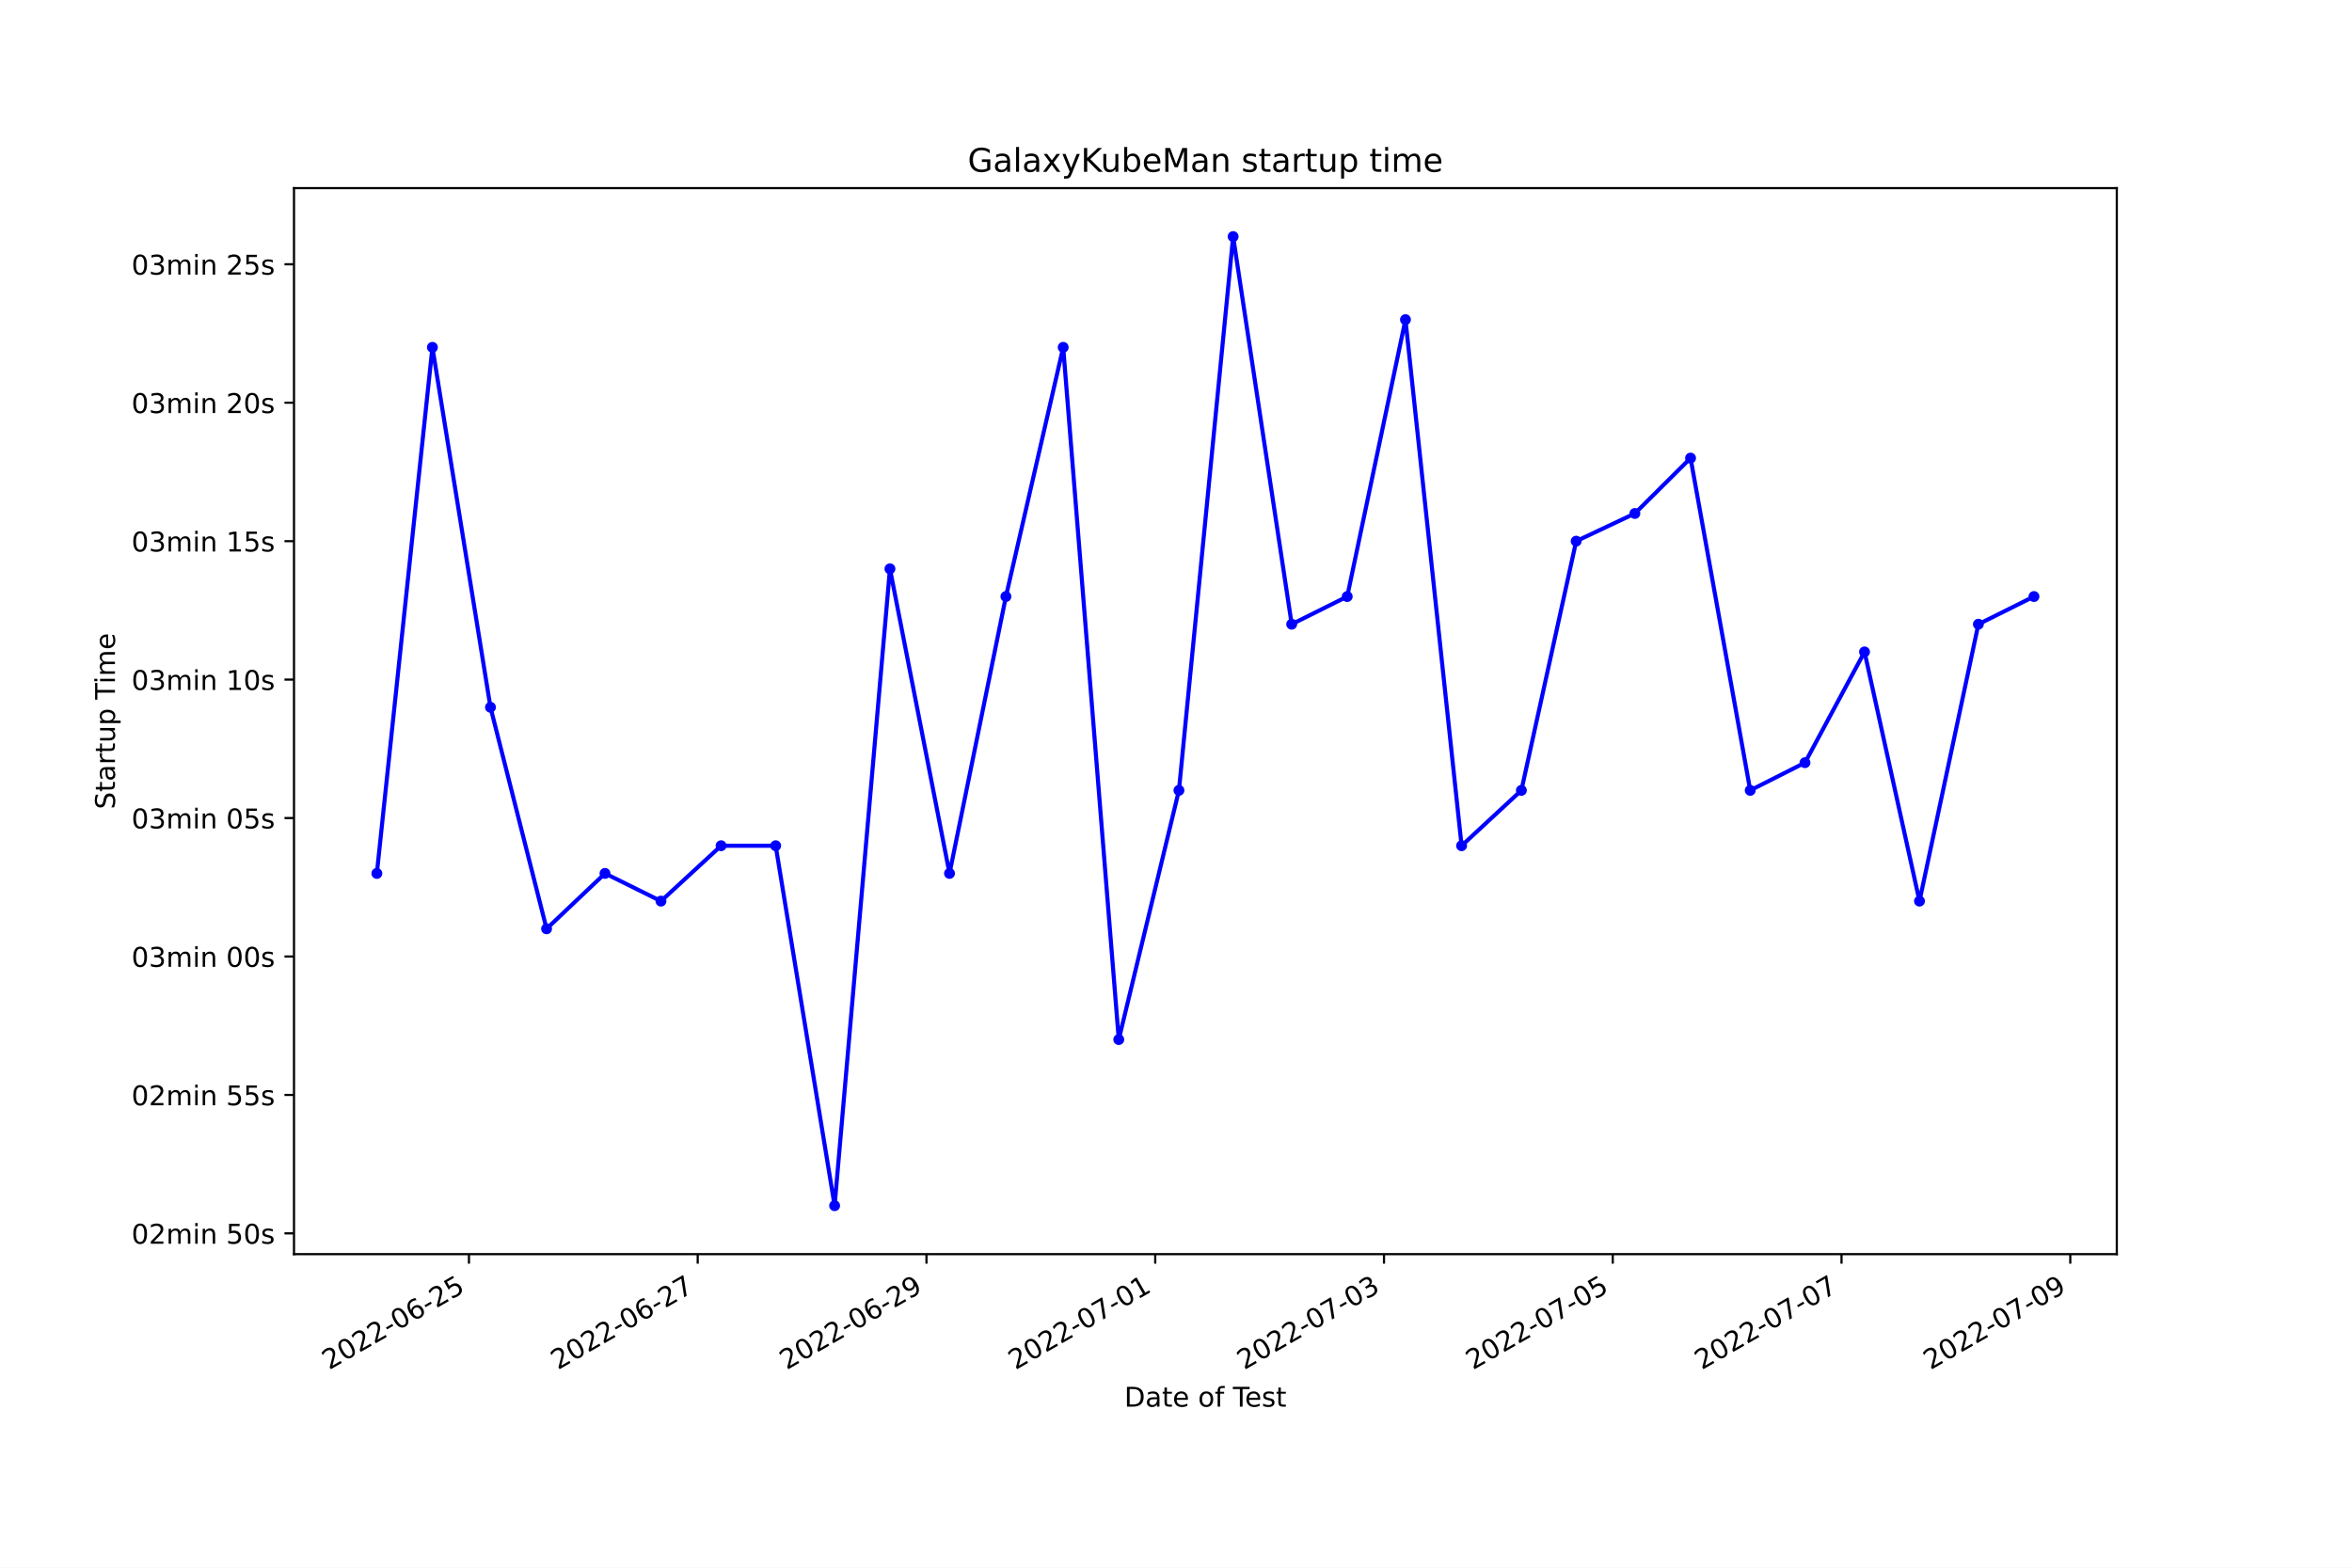
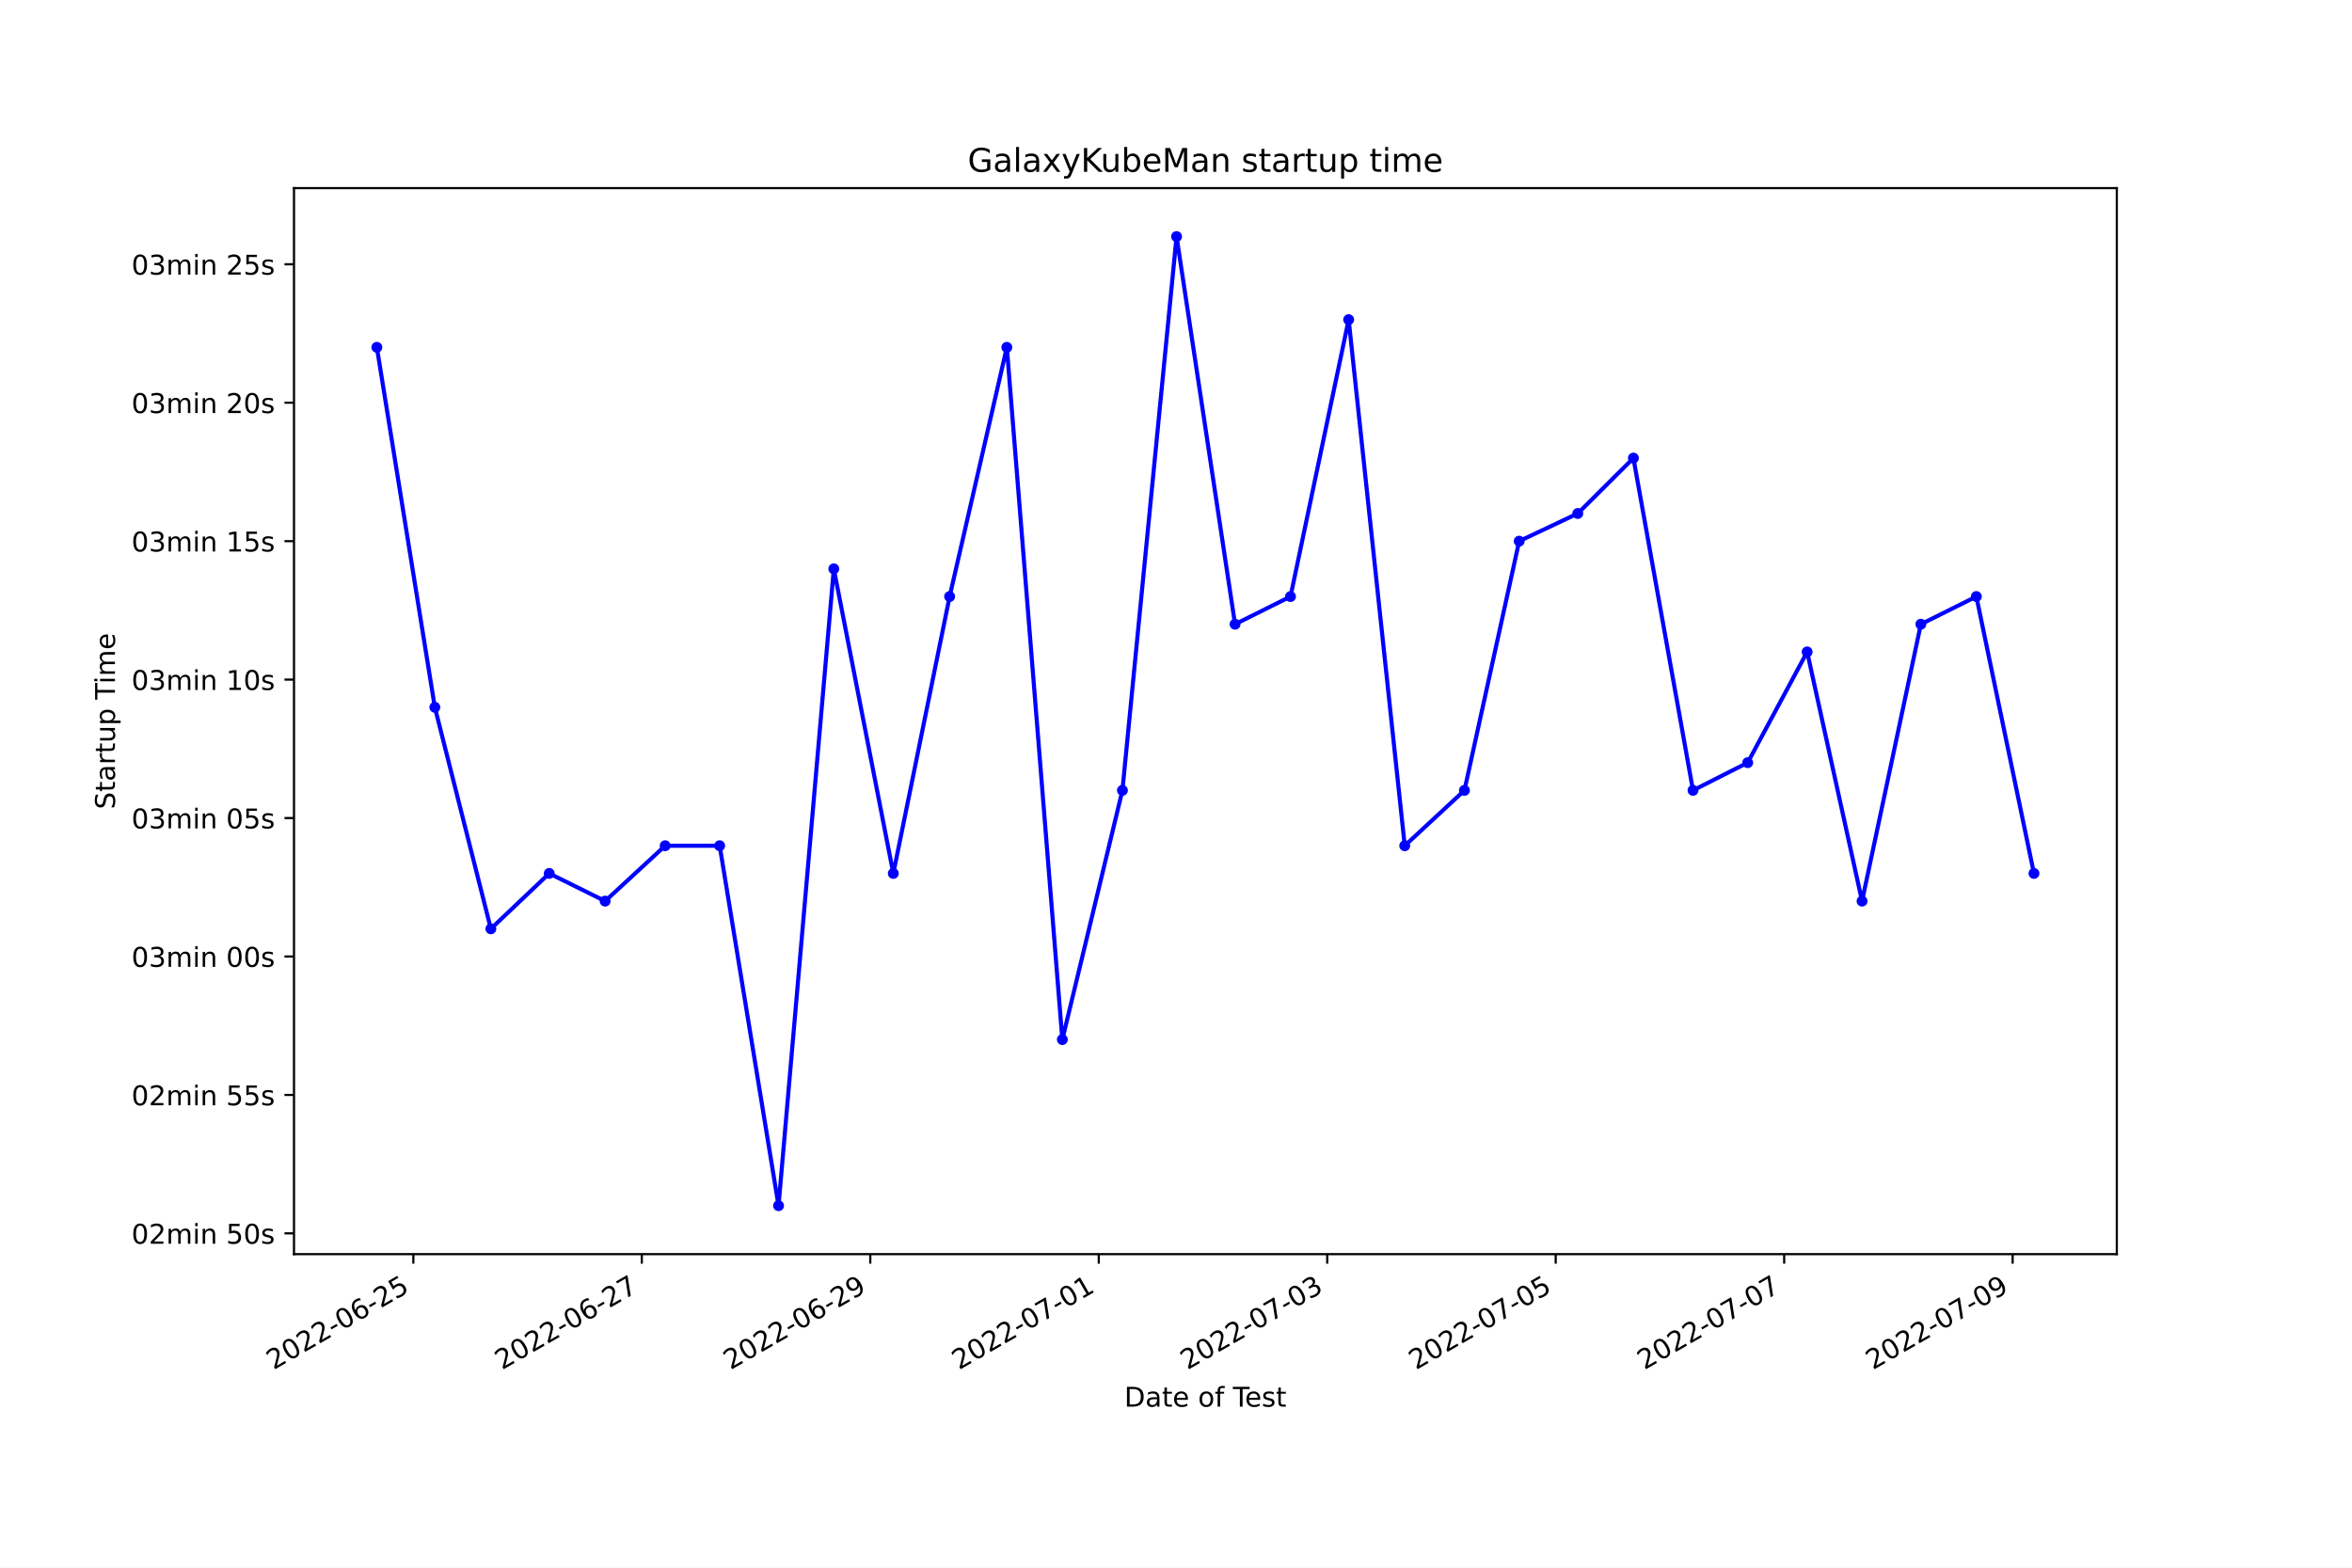
<svg xmlns="http://www.w3.org/2000/svg" xmlns:xlink="http://www.w3.org/1999/xlink" width="864pt" height="576pt" viewBox="0 0 864 576" version="1.1">
  <defs>
    <style type="text/css">*{stroke-linejoin: round; stroke-linecap: butt}</style>
  </defs>
  <g id="figure_1">
    <g id="patch_1">
      <path d="M 0 576  L 864 576  L 864 0  L 0 0  z " style="fill: #ffffff" />
    </g>
    <g id="axes_1">
      <g id="patch_2">
        <path d="M 108 460.8  L 777.6 460.8  L 777.6 69.12  L 108 69.12  z " style="fill: #ffffff" />
      </g>
      <g id="matplotlib.axis_1">
        <g id="xtick_1">
          <g id="line2d_1">
            <defs>
-               <path id="m289f696605" d="M 0 0  L 0 3.5  " style="stroke: #000000; stroke-width: 0.8" />
+               <path id="m6aca57e3b5" d="M 0 0  L 0 3.5  " style="stroke: #000000; stroke-width: 0.8" />
            </defs>
            <g>
-               <use xlink:href="#m289f696605" x="172.268" y="460.8" style="stroke: #000000; stroke-width: 0.8" />
+               <use xlink:href="#m6aca57e3b5" x="151.84" y="460.8" style="stroke: #000000; stroke-width: 0.8" />
            </g>
          </g>
          <g id="text_1">
-             <g transform="translate(120.8982 503.4383)rotate(-30)scale(0.1 -0.1)">
+             <g transform="translate(100.4702 503.4383)rotate(-30)scale(0.1 -0.1)">
              <defs>
                <path id="DejaVuSans-32" d="M 1228 531  L 3431 531  L 3431 0  L 469 0  L 469 531  Q 828 903 1448 1529  Q 2069 2156 2228 2338  Q 2531 2678 2651 2914  Q 2772 3150 2772 3378  Q 2772 3750 2511 3984  Q 2250 4219 1831 4219  Q 1534 4219 1204 4116  Q 875 4013 500 3803  L 500 4441  Q 881 4594 1212 4672  Q 1544 4750 1819 4750  Q 2544 4750 2975 4387  Q 3406 4025 3406 3419  Q 3406 3131 3298 2873  Q 3191 2616 2906 2266  Q 2828 2175 2409 1742  Q 1991 1309 1228 531  z " transform="scale(0.015625)" />
                <path id="DejaVuSans-30" d="M 2034 4250  Q 1547 4250 1301 3770  Q 1056 3291 1056 2328  Q 1056 1369 1301 889  Q 1547 409 2034 409  Q 2525 409 2770 889  Q 3016 1369 3016 2328  Q 3016 3291 2770 3770  Q 2525 4250 2034 4250  z M 2034 4750  Q 2819 4750 3233 4129  Q 3647 3509 3647 2328  Q 3647 1150 3233 529  Q 2819 -91 2034 -91  Q 1250 -91 836 529  Q 422 1150 422 2328  Q 422 3509 836 4129  Q 1250 4750 2034 4750  z " transform="scale(0.015625)" />
                <path id="DejaVuSans-2d" d="M 313 2009  L 1997 2009  L 1997 1497  L 313 1497  L 313 2009  z " transform="scale(0.015625)" />
                <path id="DejaVuSans-36" d="M 2113 2584  Q 1688 2584 1439 2293  Q 1191 2003 1191 1497  Q 1191 994 1439 701  Q 1688 409 2113 409  Q 2538 409 2786 701  Q 3034 994 3034 1497  Q 3034 2003 2786 2293  Q 2538 2584 2113 2584  z M 3366 4563  L 3366 3988  Q 3128 4100 2886 4159  Q 2644 4219 2406 4219  Q 1781 4219 1451 3797  Q 1122 3375 1075 2522  Q 1259 2794 1537 2939  Q 1816 3084 2150 3084  Q 2853 3084 3261 2657  Q 3669 2231 3669 1497  Q 3669 778 3244 343  Q 2819 -91 2113 -91  Q 1303 -91 875 529  Q 447 1150 447 2328  Q 447 3434 972 4092  Q 1497 4750 2381 4750  Q 2619 4750 2861 4703  Q 3103 4656 3366 4563  z " transform="scale(0.015625)" />
                <path id="DejaVuSans-35" d="M 691 4666  L 3169 4666  L 3169 4134  L 1269 4134  L 1269 2991  Q 1406 3038 1543 3061  Q 1681 3084 1819 3084  Q 2600 3084 3056 2656  Q 3513 2228 3513 1497  Q 3513 744 3044 326  Q 2575 -91 1722 -91  Q 1428 -91 1123 -41  Q 819 9 494 109  L 494 744  Q 775 591 1075 516  Q 1375 441 1709 441  Q 2250 441 2565 725  Q 2881 1009 2881 1497  Q 2881 1984 2565 2268  Q 2250 2553 1709 2553  Q 1456 2553 1204 2497  Q 953 2441 691 2322  L 691 4666  z " transform="scale(0.015625)" />
              </defs>
              <use xlink:href="#DejaVuSans-32" />
              <use xlink:href="#DejaVuSans-30" x="63.623" />
              <use xlink:href="#DejaVuSans-32" x="127.246" />
              <use xlink:href="#DejaVuSans-32" x="190.869" />
              <use xlink:href="#DejaVuSans-2d" x="254.492" />
              <use xlink:href="#DejaVuSans-30" x="290.576" />
              <use xlink:href="#DejaVuSans-36" x="354.199" />
              <use xlink:href="#DejaVuSans-2d" x="417.822" />
              <use xlink:href="#DejaVuSans-32" x="453.906" />
              <use xlink:href="#DejaVuSans-35" x="517.529" />
            </g>
          </g>
        </g>
        <g id="xtick_2">
          <g id="line2d_2">
            <g>
-               <use xlink:href="#m289f696605" x="256.303" y="460.8" style="stroke: #000000; stroke-width: 0.8" />
+               <use xlink:href="#m6aca57e3b5" x="235.768" y="460.8" style="stroke: #000000; stroke-width: 0.8" />
            </g>
          </g>
          <g id="text_2">
-             <g transform="translate(204.9331 503.4383)rotate(-30)scale(0.1 -0.1)">
+             <g transform="translate(184.3989 503.4383)rotate(-30)scale(0.1 -0.1)">
              <defs>
                <path id="DejaVuSans-37" d="M 525 4666  L 3525 4666  L 3525 4397  L 1831 0  L 1172 0  L 2766 4134  L 525 4134  L 525 4666  z " transform="scale(0.015625)" />
              </defs>
              <use xlink:href="#DejaVuSans-32" />
              <use xlink:href="#DejaVuSans-30" x="63.623" />
              <use xlink:href="#DejaVuSans-32" x="127.246" />
              <use xlink:href="#DejaVuSans-32" x="190.869" />
              <use xlink:href="#DejaVuSans-2d" x="254.492" />
              <use xlink:href="#DejaVuSans-30" x="290.576" />
              <use xlink:href="#DejaVuSans-36" x="354.199" />
              <use xlink:href="#DejaVuSans-2d" x="417.822" />
              <use xlink:href="#DejaVuSans-32" x="453.906" />
              <use xlink:href="#DejaVuSans-37" x="517.529" />
            </g>
          </g>
        </g>
        <g id="xtick_3">
          <g id="line2d_3">
            <g>
-               <use xlink:href="#m289f696605" x="340.337" y="460.8" style="stroke: #000000; stroke-width: 0.8" />
+               <use xlink:href="#m6aca57e3b5" x="319.697" y="460.8" style="stroke: #000000; stroke-width: 0.8" />
            </g>
          </g>
          <g id="text_3">
-             <g transform="translate(288.9679 503.4383)rotate(-30)scale(0.1 -0.1)">
+             <g transform="translate(268.3275 503.4383)rotate(-30)scale(0.1 -0.1)">
              <defs>
                <path id="DejaVuSans-39" d="M 703 97  L 703 672  Q 941 559 1184 500  Q 1428 441 1663 441  Q 2288 441 2617 861  Q 2947 1281 2994 2138  Q 2813 1869 2534 1725  Q 2256 1581 1919 1581  Q 1219 1581 811 2004  Q 403 2428 403 3163  Q 403 3881 828 4315  Q 1253 4750 1959 4750  Q 2769 4750 3195 4129  Q 3622 3509 3622 2328  Q 3622 1225 3098 567  Q 2575 -91 1691 -91  Q 1453 -91 1209 -44  Q 966 3 703 97  z M 1959 2075  Q 2384 2075 2632 2365  Q 2881 2656 2881 3163  Q 2881 3666 2632 3958  Q 2384 4250 1959 4250  Q 1534 4250 1286 3958  Q 1038 3666 1038 3163  Q 1038 2656 1286 2365  Q 1534 2075 1959 2075  z " transform="scale(0.015625)" />
              </defs>
              <use xlink:href="#DejaVuSans-32" />
              <use xlink:href="#DejaVuSans-30" x="63.623" />
              <use xlink:href="#DejaVuSans-32" x="127.246" />
              <use xlink:href="#DejaVuSans-32" x="190.869" />
              <use xlink:href="#DejaVuSans-2d" x="254.492" />
              <use xlink:href="#DejaVuSans-30" x="290.576" />
              <use xlink:href="#DejaVuSans-36" x="354.199" />
              <use xlink:href="#DejaVuSans-2d" x="417.822" />
              <use xlink:href="#DejaVuSans-32" x="453.906" />
              <use xlink:href="#DejaVuSans-39" x="517.529" />
            </g>
          </g>
        </g>
        <g id="xtick_4">
          <g id="line2d_4">
            <g>
-               <use xlink:href="#m289f696605" x="424.372" y="460.8" style="stroke: #000000; stroke-width: 0.8" />
+               <use xlink:href="#m6aca57e3b5" x="403.626" y="460.8" style="stroke: #000000; stroke-width: 0.8" />
            </g>
          </g>
          <g id="text_4">
-             <g transform="translate(373.0027 503.4383)rotate(-30)scale(0.1 -0.1)">
+             <g transform="translate(352.2561 503.4383)rotate(-30)scale(0.1 -0.1)">
              <defs>
                <path id="DejaVuSans-31" d="M 794 531  L 1825 531  L 1825 4091  L 703 3866  L 703 4441  L 1819 4666  L 2450 4666  L 2450 531  L 3481 531  L 3481 0  L 794 0  L 794 531  z " transform="scale(0.015625)" />
              </defs>
              <use xlink:href="#DejaVuSans-32" />
              <use xlink:href="#DejaVuSans-30" x="63.623" />
              <use xlink:href="#DejaVuSans-32" x="127.246" />
              <use xlink:href="#DejaVuSans-32" x="190.869" />
              <use xlink:href="#DejaVuSans-2d" x="254.492" />
              <use xlink:href="#DejaVuSans-30" x="290.576" />
              <use xlink:href="#DejaVuSans-37" x="354.199" />
              <use xlink:href="#DejaVuSans-2d" x="417.822" />
              <use xlink:href="#DejaVuSans-30" x="453.906" />
              <use xlink:href="#DejaVuSans-31" x="517.529" />
            </g>
          </g>
        </g>
        <g id="xtick_5">
          <g id="line2d_5">
            <g>
-               <use xlink:href="#m289f696605" x="508.407" y="460.8" style="stroke: #000000; stroke-width: 0.8" />
+               <use xlink:href="#m6aca57e3b5" x="487.554" y="460.8" style="stroke: #000000; stroke-width: 0.8" />
            </g>
          </g>
          <g id="text_5">
-             <g transform="translate(457.0375 503.4383)rotate(-30)scale(0.1 -0.1)">
+             <g transform="translate(436.1847 503.4383)rotate(-30)scale(0.1 -0.1)">
              <defs>
                <path id="DejaVuSans-33" d="M 2597 2516  Q 3050 2419 3304 2112  Q 3559 1806 3559 1356  Q 3559 666 3084 287  Q 2609 -91 1734 -91  Q 1441 -91 1130 -33  Q 819 25 488 141  L 488 750  Q 750 597 1062 519  Q 1375 441 1716 441  Q 2309 441 2620 675  Q 2931 909 2931 1356  Q 2931 1769 2642 2001  Q 2353 2234 1838 2234  L 1294 2234  L 1294 2753  L 1863 2753  Q 2328 2753 2575 2939  Q 2822 3125 2822 3475  Q 2822 3834 2567 4026  Q 2313 4219 1838 4219  Q 1578 4219 1281 4162  Q 984 4106 628 3988  L 628 4550  Q 988 4650 1302 4700  Q 1616 4750 1894 4750  Q 2613 4750 3031 4423  Q 3450 4097 3450 3541  Q 3450 3153 3228 2886  Q 3006 2619 2597 2516  z " transform="scale(0.015625)" />
              </defs>
              <use xlink:href="#DejaVuSans-32" />
              <use xlink:href="#DejaVuSans-30" x="63.623" />
              <use xlink:href="#DejaVuSans-32" x="127.246" />
              <use xlink:href="#DejaVuSans-32" x="190.869" />
              <use xlink:href="#DejaVuSans-2d" x="254.492" />
              <use xlink:href="#DejaVuSans-30" x="290.576" />
              <use xlink:href="#DejaVuSans-37" x="354.199" />
              <use xlink:href="#DejaVuSans-2d" x="417.822" />
              <use xlink:href="#DejaVuSans-30" x="453.906" />
              <use xlink:href="#DejaVuSans-33" x="517.529" />
            </g>
          </g>
        </g>
        <g id="xtick_6">
          <g id="line2d_6">
            <g>
-               <use xlink:href="#m289f696605" x="592.442" y="460.8" style="stroke: #000000; stroke-width: 0.8" />
+               <use xlink:href="#m6aca57e3b5" x="571.483" y="460.8" style="stroke: #000000; stroke-width: 0.8" />
            </g>
          </g>
          <g id="text_6">
-             <g transform="translate(541.0724 503.4383)rotate(-30)scale(0.1 -0.1)">
+             <g transform="translate(520.1133 503.4383)rotate(-30)scale(0.1 -0.1)">
              <use xlink:href="#DejaVuSans-32" />
              <use xlink:href="#DejaVuSans-30" x="63.623" />
              <use xlink:href="#DejaVuSans-32" x="127.246" />
              <use xlink:href="#DejaVuSans-32" x="190.869" />
              <use xlink:href="#DejaVuSans-2d" x="254.492" />
              <use xlink:href="#DejaVuSans-30" x="290.576" />
              <use xlink:href="#DejaVuSans-37" x="354.199" />
              <use xlink:href="#DejaVuSans-2d" x="417.822" />
              <use xlink:href="#DejaVuSans-30" x="453.906" />
              <use xlink:href="#DejaVuSans-35" x="517.529" />
            </g>
          </g>
        </g>
        <g id="xtick_7">
          <g id="line2d_7">
            <g>
-               <use xlink:href="#m289f696605" x="676.477" y="460.8" style="stroke: #000000; stroke-width: 0.8" />
+               <use xlink:href="#m6aca57e3b5" x="655.411" y="460.8" style="stroke: #000000; stroke-width: 0.8" />
            </g>
          </g>
          <g id="text_7">
-             <g transform="translate(625.1072 503.4383)rotate(-30)scale(0.1 -0.1)">
+             <g transform="translate(604.0419 503.4383)rotate(-30)scale(0.1 -0.1)">
              <use xlink:href="#DejaVuSans-32" />
              <use xlink:href="#DejaVuSans-30" x="63.623" />
              <use xlink:href="#DejaVuSans-32" x="127.246" />
              <use xlink:href="#DejaVuSans-32" x="190.869" />
              <use xlink:href="#DejaVuSans-2d" x="254.492" />
              <use xlink:href="#DejaVuSans-30" x="290.576" />
              <use xlink:href="#DejaVuSans-37" x="354.199" />
              <use xlink:href="#DejaVuSans-2d" x="417.822" />
              <use xlink:href="#DejaVuSans-30" x="453.906" />
              <use xlink:href="#DejaVuSans-37" x="517.529" />
            </g>
          </g>
        </g>
        <g id="xtick_8">
          <g id="line2d_8">
            <g>
-               <use xlink:href="#m289f696605" x="760.511" y="460.8" style="stroke: #000000; stroke-width: 0.8" />
+               <use xlink:href="#m6aca57e3b5" x="739.34" y="460.8" style="stroke: #000000; stroke-width: 0.8" />
            </g>
          </g>
          <g id="text_8">
-             <g transform="translate(709.142 503.4383)rotate(-30)scale(0.1 -0.1)">
+             <g transform="translate(687.9706 503.4383)rotate(-30)scale(0.1 -0.1)">
              <use xlink:href="#DejaVuSans-32" />
              <use xlink:href="#DejaVuSans-30" x="63.623" />
              <use xlink:href="#DejaVuSans-32" x="127.246" />
              <use xlink:href="#DejaVuSans-32" x="190.869" />
              <use xlink:href="#DejaVuSans-2d" x="254.492" />
              <use xlink:href="#DejaVuSans-30" x="290.576" />
              <use xlink:href="#DejaVuSans-37" x="354.199" />
              <use xlink:href="#DejaVuSans-2d" x="417.822" />
              <use xlink:href="#DejaVuSans-30" x="453.906" />
              <use xlink:href="#DejaVuSans-39" x="517.529" />
            </g>
          </g>
        </g>
        <g id="text_9">
          <g transform="translate(413.0063 516.8378)scale(0.1 -0.1)">
            <defs>
              <path id="DejaVuSans-44" d="M 1259 4147  L 1259 519  L 2022 519  Q 2988 519 3436 956  Q 3884 1394 3884 2338  Q 3884 3275 3436 3711  Q 2988 4147 2022 4147  L 1259 4147  z M 628 4666  L 1925 4666  Q 3281 4666 3915 4102  Q 4550 3538 4550 2338  Q 4550 1131 3912 565  Q 3275 0 1925 0  L 628 0  L 628 4666  z " transform="scale(0.015625)" />
              <path id="DejaVuSans-61" d="M 2194 1759  Q 1497 1759 1228 1600  Q 959 1441 959 1056  Q 959 750 1161 570  Q 1363 391 1709 391  Q 2188 391 2477 730  Q 2766 1069 2766 1631  L 2766 1759  L 2194 1759  z M 3341 1997  L 3341 0  L 2766 0  L 2766 531  Q 2569 213 2275 61  Q 1981 -91 1556 -91  Q 1019 -91 701 211  Q 384 513 384 1019  Q 384 1609 779 1909  Q 1175 2209 1959 2209  L 2766 2209  L 2766 2266  Q 2766 2663 2505 2880  Q 2244 3097 1772 3097  Q 1472 3097 1187 3025  Q 903 2953 641 2809  L 641 3341  Q 956 3463 1253 3523  Q 1550 3584 1831 3584  Q 2591 3584 2966 3190  Q 3341 2797 3341 1997  z " transform="scale(0.015625)" />
              <path id="DejaVuSans-74" d="M 1172 4494  L 1172 3500  L 2356 3500  L 2356 3053  L 1172 3053  L 1172 1153  Q 1172 725 1289 603  Q 1406 481 1766 481  L 2356 481  L 2356 0  L 1766 0  Q 1100 0 847 248  Q 594 497 594 1153  L 594 3053  L 172 3053  L 172 3500  L 594 3500  L 594 4494  L 1172 4494  z " transform="scale(0.015625)" />
              <path id="DejaVuSans-65" d="M 3597 1894  L 3597 1613  L 953 1613  Q 991 1019 1311 708  Q 1631 397 2203 397  Q 2534 397 2845 478  Q 3156 559 3463 722  L 3463 178  Q 3153 47 2828 -22  Q 2503 -91 2169 -91  Q 1331 -91 842 396  Q 353 884 353 1716  Q 353 2575 817 3079  Q 1281 3584 2069 3584  Q 2775 3584 3186 3129  Q 3597 2675 3597 1894  z M 3022 2063  Q 3016 2534 2758 2815  Q 2500 3097 2075 3097  Q 1594 3097 1305 2825  Q 1016 2553 972 2059  L 3022 2063  z " transform="scale(0.015625)" />
              <path id="DejaVuSans-20" transform="scale(0.015625)" />
              <path id="DejaVuSans-6f" d="M 1959 3097  Q 1497 3097 1228 2736  Q 959 2375 959 1747  Q 959 1119 1226 758  Q 1494 397 1959 397  Q 2419 397 2687 759  Q 2956 1122 2956 1747  Q 2956 2369 2687 2733  Q 2419 3097 1959 3097  z M 1959 3584  Q 2709 3584 3137 3096  Q 3566 2609 3566 1747  Q 3566 888 3137 398  Q 2709 -91 1959 -91  Q 1206 -91 779 398  Q 353 888 353 1747  Q 353 2609 779 3096  Q 1206 3584 1959 3584  z " transform="scale(0.015625)" />
              <path id="DejaVuSans-66" d="M 2375 4863  L 2375 4384  L 1825 4384  Q 1516 4384 1395 4259  Q 1275 4134 1275 3809  L 1275 3500  L 2222 3500  L 2222 3053  L 1275 3053  L 1275 0  L 697 0  L 697 3053  L 147 3053  L 147 3500  L 697 3500  L 697 3744  Q 697 4328 969 4595  Q 1241 4863 1831 4863  L 2375 4863  z " transform="scale(0.015625)" />
              <path id="DejaVuSans-54" d="M -19 4666  L 3928 4666  L 3928 4134  L 2272 4134  L 2272 0  L 1638 0  L 1638 4134  L -19 4134  L -19 4666  z " transform="scale(0.015625)" />
              <path id="DejaVuSans-73" d="M 2834 3397  L 2834 2853  Q 2591 2978 2328 3040  Q 2066 3103 1784 3103  Q 1356 3103 1142 2972  Q 928 2841 928 2578  Q 928 2378 1081 2264  Q 1234 2150 1697 2047  L 1894 2003  Q 2506 1872 2764 1633  Q 3022 1394 3022 966  Q 3022 478 2636 193  Q 2250 -91 1575 -91  Q 1294 -91 989 -36  Q 684 19 347 128  L 347 722  Q 666 556 975 473  Q 1284 391 1588 391  Q 1994 391 2212 530  Q 2431 669 2431 922  Q 2431 1156 2273 1281  Q 2116 1406 1581 1522  L 1381 1569  Q 847 1681 609 1914  Q 372 2147 372 2553  Q 372 3047 722 3315  Q 1072 3584 1716 3584  Q 2034 3584 2315 3537  Q 2597 3491 2834 3397  z " transform="scale(0.015625)" />
            </defs>
            <use xlink:href="#DejaVuSans-44" />
            <use xlink:href="#DejaVuSans-61" x="77.002" />
            <use xlink:href="#DejaVuSans-74" x="138.281" />
            <use xlink:href="#DejaVuSans-65" x="177.49" />
            <use xlink:href="#DejaVuSans-20" x="239.014" />
            <use xlink:href="#DejaVuSans-6f" x="270.801" />
            <use xlink:href="#DejaVuSans-66" x="331.982" />
            <use xlink:href="#DejaVuSans-20" x="367.188" />
            <use xlink:href="#DejaVuSans-54" x="398.975" />
            <use xlink:href="#DejaVuSans-65" x="443.059" />
            <use xlink:href="#DejaVuSans-73" x="504.582" />
            <use xlink:href="#DejaVuSans-74" x="556.682" />
          </g>
        </g>
      </g>
      <g id="matplotlib.axis_2">
        <g id="ytick_1">
          <g id="line2d_9">
            <defs>
-               <path id="m3995f0b27e" d="M 0 0  L -3.5 0  " style="stroke: #000000; stroke-width: 0.8" />
+               <path id="m42f7641112" d="M 0 0  L -3.5 0  " style="stroke: #000000; stroke-width: 0.8" />
            </defs>
            <g>
-               <use xlink:href="#m3995f0b27e" x="108" y="453.17" style="stroke: #000000; stroke-width: 0.8" />
+               <use xlink:href="#m42f7641112" x="108" y="453.17" style="stroke: #000000; stroke-width: 0.8" />
            </g>
          </g>
          <g id="text_10">
            <g transform="translate(48.30625 456.9691)scale(0.1 -0.1)">
              <defs>
                <path id="DejaVuSans-6d" d="M 3328 2828  Q 3544 3216 3844 3400  Q 4144 3584 4550 3584  Q 5097 3584 5394 3201  Q 5691 2819 5691 2113  L 5691 0  L 5113 0  L 5113 2094  Q 5113 2597 4934 2840  Q 4756 3084 4391 3084  Q 3944 3084 3684 2787  Q 3425 2491 3425 1978  L 3425 0  L 2847 0  L 2847 2094  Q 2847 2600 2669 2842  Q 2491 3084 2119 3084  Q 1678 3084 1418 2786  Q 1159 2488 1159 1978  L 1159 0  L 581 0  L 581 3500  L 1159 3500  L 1159 2956  Q 1356 3278 1631 3431  Q 1906 3584 2284 3584  Q 2666 3584 2933 3390  Q 3200 3197 3328 2828  z " transform="scale(0.015625)" />
                <path id="DejaVuSans-69" d="M 603 3500  L 1178 3500  L 1178 0  L 603 0  L 603 3500  z M 603 4863  L 1178 4863  L 1178 4134  L 603 4134  L 603 4863  z " transform="scale(0.015625)" />
                <path id="DejaVuSans-6e" d="M 3513 2113  L 3513 0  L 2938 0  L 2938 2094  Q 2938 2591 2744 2837  Q 2550 3084 2163 3084  Q 1697 3084 1428 2787  Q 1159 2491 1159 1978  L 1159 0  L 581 0  L 581 3500  L 1159 3500  L 1159 2956  Q 1366 3272 1645 3428  Q 1925 3584 2291 3584  Q 2894 3584 3203 3211  Q 3513 2838 3513 2113  z " transform="scale(0.015625)" />
              </defs>
              <use xlink:href="#DejaVuSans-30" />
              <use xlink:href="#DejaVuSans-32" x="63.623" />
              <use xlink:href="#DejaVuSans-6d" x="127.246" />
              <use xlink:href="#DejaVuSans-69" x="224.658" />
              <use xlink:href="#DejaVuSans-6e" x="252.441" />
              <use xlink:href="#DejaVuSans-20" x="315.82" />
              <use xlink:href="#DejaVuSans-35" x="347.607" />
              <use xlink:href="#DejaVuSans-30" x="411.23" />
              <use xlink:href="#DejaVuSans-73" x="474.854" />
            </g>
          </g>
        </g>
        <g id="ytick_2">
          <g id="line2d_10">
            <g>
-               <use xlink:href="#m3995f0b27e" x="108" y="402.302" style="stroke: #000000; stroke-width: 0.8" />
+               <use xlink:href="#m42f7641112" x="108" y="402.302" style="stroke: #000000; stroke-width: 0.8" />
            </g>
          </g>
          <g id="text_11">
            <g transform="translate(48.30625 406.1016)scale(0.1 -0.1)">
              <use xlink:href="#DejaVuSans-30" />
              <use xlink:href="#DejaVuSans-32" x="63.623" />
              <use xlink:href="#DejaVuSans-6d" x="127.246" />
              <use xlink:href="#DejaVuSans-69" x="224.658" />
              <use xlink:href="#DejaVuSans-6e" x="252.441" />
              <use xlink:href="#DejaVuSans-20" x="315.82" />
              <use xlink:href="#DejaVuSans-35" x="347.607" />
              <use xlink:href="#DejaVuSans-35" x="411.23" />
              <use xlink:href="#DejaVuSans-73" x="474.854" />
            </g>
          </g>
        </g>
        <g id="ytick_3">
          <g id="line2d_11">
            <g>
-               <use xlink:href="#m3995f0b27e" x="108" y="351.435" style="stroke: #000000; stroke-width: 0.8" />
+               <use xlink:href="#m42f7641112" x="108" y="351.435" style="stroke: #000000; stroke-width: 0.8" />
            </g>
          </g>
          <g id="text_12">
            <g transform="translate(48.30625 355.234)scale(0.1 -0.1)">
              <use xlink:href="#DejaVuSans-30" />
              <use xlink:href="#DejaVuSans-33" x="63.623" />
              <use xlink:href="#DejaVuSans-6d" x="127.246" />
              <use xlink:href="#DejaVuSans-69" x="224.658" />
              <use xlink:href="#DejaVuSans-6e" x="252.441" />
              <use xlink:href="#DejaVuSans-20" x="315.82" />
              <use xlink:href="#DejaVuSans-30" x="347.607" />
              <use xlink:href="#DejaVuSans-30" x="411.23" />
              <use xlink:href="#DejaVuSans-73" x="474.854" />
            </g>
          </g>
        </g>
        <g id="ytick_4">
          <g id="line2d_12">
            <g>
-               <use xlink:href="#m3995f0b27e" x="108" y="300.567" style="stroke: #000000; stroke-width: 0.8" />
+               <use xlink:href="#m42f7641112" x="108" y="300.567" style="stroke: #000000; stroke-width: 0.8" />
            </g>
          </g>
          <g id="text_13">
            <g transform="translate(48.30625 304.3665)scale(0.1 -0.1)">
              <use xlink:href="#DejaVuSans-30" />
              <use xlink:href="#DejaVuSans-33" x="63.623" />
              <use xlink:href="#DejaVuSans-6d" x="127.246" />
              <use xlink:href="#DejaVuSans-69" x="224.658" />
              <use xlink:href="#DejaVuSans-6e" x="252.441" />
              <use xlink:href="#DejaVuSans-20" x="315.82" />
              <use xlink:href="#DejaVuSans-30" x="347.607" />
              <use xlink:href="#DejaVuSans-35" x="411.23" />
              <use xlink:href="#DejaVuSans-73" x="474.854" />
            </g>
          </g>
        </g>
        <g id="ytick_5">
          <g id="line2d_13">
            <g>
-               <use xlink:href="#m3995f0b27e" x="108" y="249.7" style="stroke: #000000; stroke-width: 0.8" />
+               <use xlink:href="#m42f7641112" x="108" y="249.7" style="stroke: #000000; stroke-width: 0.8" />
            </g>
          </g>
          <g id="text_14">
            <g transform="translate(48.30625 253.499)scale(0.1 -0.1)">
              <use xlink:href="#DejaVuSans-30" />
              <use xlink:href="#DejaVuSans-33" x="63.623" />
              <use xlink:href="#DejaVuSans-6d" x="127.246" />
              <use xlink:href="#DejaVuSans-69" x="224.658" />
              <use xlink:href="#DejaVuSans-6e" x="252.441" />
              <use xlink:href="#DejaVuSans-20" x="315.82" />
              <use xlink:href="#DejaVuSans-31" x="347.607" />
              <use xlink:href="#DejaVuSans-30" x="411.23" />
              <use xlink:href="#DejaVuSans-73" x="474.854" />
            </g>
          </g>
        </g>
        <g id="ytick_6">
          <g id="line2d_14">
            <g>
-               <use xlink:href="#m3995f0b27e" x="108" y="198.832" style="stroke: #000000; stroke-width: 0.8" />
+               <use xlink:href="#m42f7641112" x="108" y="198.832" style="stroke: #000000; stroke-width: 0.8" />
            </g>
          </g>
          <g id="text_15">
            <g transform="translate(48.30625 202.6314)scale(0.1 -0.1)">
              <use xlink:href="#DejaVuSans-30" />
              <use xlink:href="#DejaVuSans-33" x="63.623" />
              <use xlink:href="#DejaVuSans-6d" x="127.246" />
              <use xlink:href="#DejaVuSans-69" x="224.658" />
              <use xlink:href="#DejaVuSans-6e" x="252.441" />
              <use xlink:href="#DejaVuSans-20" x="315.82" />
              <use xlink:href="#DejaVuSans-31" x="347.607" />
              <use xlink:href="#DejaVuSans-35" x="411.23" />
              <use xlink:href="#DejaVuSans-73" x="474.854" />
            </g>
          </g>
        </g>
        <g id="ytick_7">
          <g id="line2d_15">
            <g>
-               <use xlink:href="#m3995f0b27e" x="108" y="147.965" style="stroke: #000000; stroke-width: 0.8" />
+               <use xlink:href="#m42f7641112" x="108" y="147.965" style="stroke: #000000; stroke-width: 0.8" />
            </g>
          </g>
          <g id="text_16">
            <g transform="translate(48.30625 151.7639)scale(0.1 -0.1)">
              <use xlink:href="#DejaVuSans-30" />
              <use xlink:href="#DejaVuSans-33" x="63.623" />
              <use xlink:href="#DejaVuSans-6d" x="127.246" />
              <use xlink:href="#DejaVuSans-69" x="224.658" />
              <use xlink:href="#DejaVuSans-6e" x="252.441" />
              <use xlink:href="#DejaVuSans-20" x="315.82" />
              <use xlink:href="#DejaVuSans-32" x="347.607" />
              <use xlink:href="#DejaVuSans-30" x="411.23" />
              <use xlink:href="#DejaVuSans-73" x="474.854" />
            </g>
          </g>
        </g>
        <g id="ytick_8">
          <g id="line2d_16">
            <g>
-               <use xlink:href="#m3995f0b27e" x="108" y="97.097" style="stroke: #000000; stroke-width: 0.8" />
+               <use xlink:href="#m42f7641112" x="108" y="97.097" style="stroke: #000000; stroke-width: 0.8" />
            </g>
          </g>
          <g id="text_17">
            <g transform="translate(48.30625 100.8964)scale(0.1 -0.1)">
              <use xlink:href="#DejaVuSans-30" />
              <use xlink:href="#DejaVuSans-33" x="63.623" />
              <use xlink:href="#DejaVuSans-6d" x="127.246" />
              <use xlink:href="#DejaVuSans-69" x="224.658" />
              <use xlink:href="#DejaVuSans-6e" x="252.441" />
              <use xlink:href="#DejaVuSans-20" x="315.82" />
              <use xlink:href="#DejaVuSans-32" x="347.607" />
              <use xlink:href="#DejaVuSans-35" x="411.23" />
              <use xlink:href="#DejaVuSans-73" x="474.854" />
            </g>
          </g>
        </g>
        <g id="text_18">
          <g transform="translate(42.22656 297.3397)rotate(-90)scale(0.1 -0.1)">
            <defs>
              <path id="DejaVuSans-53" d="M 3425 4513  L 3425 3897  Q 3066 4069 2747 4153  Q 2428 4238 2131 4238  Q 1616 4238 1336 4038  Q 1056 3838 1056 3469  Q 1056 3159 1242 3001  Q 1428 2844 1947 2747  L 2328 2669  Q 3034 2534 3370 2195  Q 3706 1856 3706 1288  Q 3706 609 3251 259  Q 2797 -91 1919 -91  Q 1588 -91 1214 -16  Q 841 59 441 206  L 441 856  Q 825 641 1194 531  Q 1563 422 1919 422  Q 2459 422 2753 634  Q 3047 847 3047 1241  Q 3047 1584 2836 1778  Q 2625 1972 2144 2069  L 1759 2144  Q 1053 2284 737 2584  Q 422 2884 422 3419  Q 422 4038 858 4394  Q 1294 4750 2059 4750  Q 2388 4750 2728 4690  Q 3069 4631 3425 4513  z " transform="scale(0.015625)" />
              <path id="DejaVuSans-72" d="M 2631 2963  Q 2534 3019 2420 3045  Q 2306 3072 2169 3072  Q 1681 3072 1420 2755  Q 1159 2438 1159 1844  L 1159 0  L 581 0  L 581 3500  L 1159 3500  L 1159 2956  Q 1341 3275 1631 3429  Q 1922 3584 2338 3584  Q 2397 3584 2469 3576  Q 2541 3569 2628 3553  L 2631 2963  z " transform="scale(0.015625)" />
              <path id="DejaVuSans-75" d="M 544 1381  L 544 3500  L 1119 3500  L 1119 1403  Q 1119 906 1312 657  Q 1506 409 1894 409  Q 2359 409 2629 706  Q 2900 1003 2900 1516  L 2900 3500  L 3475 3500  L 3475 0  L 2900 0  L 2900 538  Q 2691 219 2414 64  Q 2138 -91 1772 -91  Q 1169 -91 856 284  Q 544 659 544 1381  z M 1991 3584  L 1991 3584  z " transform="scale(0.015625)" />
              <path id="DejaVuSans-70" d="M 1159 525  L 1159 -1331  L 581 -1331  L 581 3500  L 1159 3500  L 1159 2969  Q 1341 3281 1617 3432  Q 1894 3584 2278 3584  Q 2916 3584 3314 3078  Q 3713 2572 3713 1747  Q 3713 922 3314 415  Q 2916 -91 2278 -91  Q 1894 -91 1617 61  Q 1341 213 1159 525  z M 3116 1747  Q 3116 2381 2855 2742  Q 2594 3103 2138 3103  Q 1681 3103 1420 2742  Q 1159 2381 1159 1747  Q 1159 1113 1420 752  Q 1681 391 2138 391  Q 2594 391 2855 752  Q 3116 1113 3116 1747  z " transform="scale(0.015625)" />
            </defs>
            <use xlink:href="#DejaVuSans-53" />
            <use xlink:href="#DejaVuSans-74" x="63.477" />
            <use xlink:href="#DejaVuSans-61" x="102.686" />
            <use xlink:href="#DejaVuSans-72" x="163.965" />
            <use xlink:href="#DejaVuSans-74" x="205.078" />
            <use xlink:href="#DejaVuSans-75" x="244.287" />
            <use xlink:href="#DejaVuSans-70" x="307.666" />
            <use xlink:href="#DejaVuSans-20" x="371.143" />
            <use xlink:href="#DejaVuSans-54" x="402.93" />
            <use xlink:href="#DejaVuSans-69" x="460.889" />
            <use xlink:href="#DejaVuSans-6d" x="488.672" />
            <use xlink:href="#DejaVuSans-65" x="586.084" />
          </g>
        </g>
      </g>
      <g id="line2d_17">
-         <path d="M 747.164 219.179  L 726.752 229.353  L 705.12 331.088  L 684.928 239.526  L 663.055 280.22  L 642.943 290.394  L 621.021 168.312  L 600.564 188.659  L 579.01 198.832  L 558.876 290.394  L 536.912 310.741  L 516.291 117.444  L 494.897 219.179  L 474.499 229.353  L 452.989 86.924  L 433.078 290.394  L 410.976 381.955  L 390.563 127.618  L 369.522 219.179  L 348.804 320.914  L 326.919 209.006  L 306.596 442.996  L 284.938 310.741  L 264.891 310.741  L 242.804 331.088  L 222.247 320.914  L 200.783 341.261  L 180.174 259.873  L 158.847 127.618  L 138.436 320.914  " clip-path="url(#pb912f1df41)" style="fill: none; stroke: #0000ff; stroke-width: 1.5; stroke-linecap: square" />
+         <path d="M 747.164 320.914  L 726.009 219.179  L 705.623 229.353  L 684.019 331.088  L 663.852 239.526  L 642.007 280.22  L 621.921 290.394  L 600.026 168.312  L 579.595 188.659  L 558.068 198.832  L 537.959 290.394  L 516.023 310.741  L 495.428 117.444  L 474.061 219.179  L 453.689 229.353  L 432.206 86.924  L 412.321 290.394  L 390.246 381.955  L 369.859 127.618  L 348.845 219.179  L 328.152 320.914  L 306.296 209.006  L 285.998 442.996  L 264.367 310.741  L 244.346 310.741  L 222.287 331.088  L 201.756 320.914  L 180.319 341.261  L 159.736 259.873  L 138.436 127.618  " clip-path="url(#p841ab83a73)" style="fill: none; stroke: #0000ff; stroke-width: 1.5; stroke-linecap: square" />
        <defs>
-           <path id="m0a1cdec7ca" d="M 0 1.5  C 0.398 1.5 0.779 1.342 1.061 1.061  C 1.342 0.779 1.5 0.398 1.5 0  C 1.5 -0.398 1.342 -0.779 1.061 -1.061  C 0.779 -1.342 0.398 -1.5 0 -1.5  C -0.398 -1.5 -0.779 -1.342 -1.061 -1.061  C -1.342 -0.779 -1.5 -0.398 -1.5 0  C -1.5 0.398 -1.342 0.779 -1.061 1.061  C -0.779 1.342 -0.398 1.5 0 1.5  z " style="stroke: #0000ff" />
+           <path id="mbbb2399a6a" d="M 0 1.5  C 0.398 1.5 0.779 1.342 1.061 1.061  C 1.342 0.779 1.5 0.398 1.5 0  C 1.5 -0.398 1.342 -0.779 1.061 -1.061  C 0.779 -1.342 0.398 -1.5 0 -1.5  C -0.398 -1.5 -0.779 -1.342 -1.061 -1.061  C -1.342 -0.779 -1.5 -0.398 -1.5 0  C -1.5 0.398 -1.342 0.779 -1.061 1.061  C -0.779 1.342 -0.398 1.5 0 1.5  z " style="stroke: #0000ff" />
        </defs>
-         <g clip-path="url(#pb912f1df41)">
-           <use xlink:href="#m0a1cdec7ca" x="747.164" y="219.179" style="fill: #0000ff; stroke: #0000ff" />
-           <use xlink:href="#m0a1cdec7ca" x="726.752" y="229.353" style="fill: #0000ff; stroke: #0000ff" />
-           <use xlink:href="#m0a1cdec7ca" x="705.12" y="331.088" style="fill: #0000ff; stroke: #0000ff" />
-           <use xlink:href="#m0a1cdec7ca" x="684.928" y="239.526" style="fill: #0000ff; stroke: #0000ff" />
-           <use xlink:href="#m0a1cdec7ca" x="663.055" y="280.22" style="fill: #0000ff; stroke: #0000ff" />
-           <use xlink:href="#m0a1cdec7ca" x="642.943" y="290.394" style="fill: #0000ff; stroke: #0000ff" />
-           <use xlink:href="#m0a1cdec7ca" x="621.021" y="168.312" style="fill: #0000ff; stroke: #0000ff" />
-           <use xlink:href="#m0a1cdec7ca" x="600.564" y="188.659" style="fill: #0000ff; stroke: #0000ff" />
-           <use xlink:href="#m0a1cdec7ca" x="579.01" y="198.832" style="fill: #0000ff; stroke: #0000ff" />
-           <use xlink:href="#m0a1cdec7ca" x="558.876" y="290.394" style="fill: #0000ff; stroke: #0000ff" />
-           <use xlink:href="#m0a1cdec7ca" x="536.912" y="310.741" style="fill: #0000ff; stroke: #0000ff" />
-           <use xlink:href="#m0a1cdec7ca" x="516.291" y="117.444" style="fill: #0000ff; stroke: #0000ff" />
-           <use xlink:href="#m0a1cdec7ca" x="494.897" y="219.179" style="fill: #0000ff; stroke: #0000ff" />
-           <use xlink:href="#m0a1cdec7ca" x="474.499" y="229.353" style="fill: #0000ff; stroke: #0000ff" />
-           <use xlink:href="#m0a1cdec7ca" x="452.989" y="86.924" style="fill: #0000ff; stroke: #0000ff" />
-           <use xlink:href="#m0a1cdec7ca" x="433.078" y="290.394" style="fill: #0000ff; stroke: #0000ff" />
-           <use xlink:href="#m0a1cdec7ca" x="410.976" y="381.955" style="fill: #0000ff; stroke: #0000ff" />
-           <use xlink:href="#m0a1cdec7ca" x="390.563" y="127.618" style="fill: #0000ff; stroke: #0000ff" />
-           <use xlink:href="#m0a1cdec7ca" x="369.522" y="219.179" style="fill: #0000ff; stroke: #0000ff" />
-           <use xlink:href="#m0a1cdec7ca" x="348.804" y="320.914" style="fill: #0000ff; stroke: #0000ff" />
-           <use xlink:href="#m0a1cdec7ca" x="326.919" y="209.006" style="fill: #0000ff; stroke: #0000ff" />
-           <use xlink:href="#m0a1cdec7ca" x="306.596" y="442.996" style="fill: #0000ff; stroke: #0000ff" />
-           <use xlink:href="#m0a1cdec7ca" x="284.938" y="310.741" style="fill: #0000ff; stroke: #0000ff" />
-           <use xlink:href="#m0a1cdec7ca" x="264.891" y="310.741" style="fill: #0000ff; stroke: #0000ff" />
-           <use xlink:href="#m0a1cdec7ca" x="242.804" y="331.088" style="fill: #0000ff; stroke: #0000ff" />
-           <use xlink:href="#m0a1cdec7ca" x="222.247" y="320.914" style="fill: #0000ff; stroke: #0000ff" />
-           <use xlink:href="#m0a1cdec7ca" x="200.783" y="341.261" style="fill: #0000ff; stroke: #0000ff" />
-           <use xlink:href="#m0a1cdec7ca" x="180.174" y="259.873" style="fill: #0000ff; stroke: #0000ff" />
-           <use xlink:href="#m0a1cdec7ca" x="158.847" y="127.618" style="fill: #0000ff; stroke: #0000ff" />
-           <use xlink:href="#m0a1cdec7ca" x="138.436" y="320.914" style="fill: #0000ff; stroke: #0000ff" />
+         <g clip-path="url(#p841ab83a73)">
+           <use xlink:href="#mbbb2399a6a" x="747.164" y="320.914" style="fill: #0000ff; stroke: #0000ff" />
+           <use xlink:href="#mbbb2399a6a" x="726.009" y="219.179" style="fill: #0000ff; stroke: #0000ff" />
+           <use xlink:href="#mbbb2399a6a" x="705.623" y="229.353" style="fill: #0000ff; stroke: #0000ff" />
+           <use xlink:href="#mbbb2399a6a" x="684.019" y="331.088" style="fill: #0000ff; stroke: #0000ff" />
+           <use xlink:href="#mbbb2399a6a" x="663.852" y="239.526" style="fill: #0000ff; stroke: #0000ff" />
+           <use xlink:href="#mbbb2399a6a" x="642.007" y="280.22" style="fill: #0000ff; stroke: #0000ff" />
+           <use xlink:href="#mbbb2399a6a" x="621.921" y="290.394" style="fill: #0000ff; stroke: #0000ff" />
+           <use xlink:href="#mbbb2399a6a" x="600.026" y="168.312" style="fill: #0000ff; stroke: #0000ff" />
+           <use xlink:href="#mbbb2399a6a" x="579.595" y="188.659" style="fill: #0000ff; stroke: #0000ff" />
+           <use xlink:href="#mbbb2399a6a" x="558.068" y="198.832" style="fill: #0000ff; stroke: #0000ff" />
+           <use xlink:href="#mbbb2399a6a" x="537.959" y="290.394" style="fill: #0000ff; stroke: #0000ff" />
+           <use xlink:href="#mbbb2399a6a" x="516.023" y="310.741" style="fill: #0000ff; stroke: #0000ff" />
+           <use xlink:href="#mbbb2399a6a" x="495.428" y="117.444" style="fill: #0000ff; stroke: #0000ff" />
+           <use xlink:href="#mbbb2399a6a" x="474.061" y="219.179" style="fill: #0000ff; stroke: #0000ff" />
+           <use xlink:href="#mbbb2399a6a" x="453.689" y="229.353" style="fill: #0000ff; stroke: #0000ff" />
+           <use xlink:href="#mbbb2399a6a" x="432.206" y="86.924" style="fill: #0000ff; stroke: #0000ff" />
+           <use xlink:href="#mbbb2399a6a" x="412.321" y="290.394" style="fill: #0000ff; stroke: #0000ff" />
+           <use xlink:href="#mbbb2399a6a" x="390.246" y="381.955" style="fill: #0000ff; stroke: #0000ff" />
+           <use xlink:href="#mbbb2399a6a" x="369.859" y="127.618" style="fill: #0000ff; stroke: #0000ff" />
+           <use xlink:href="#mbbb2399a6a" x="348.845" y="219.179" style="fill: #0000ff; stroke: #0000ff" />
+           <use xlink:href="#mbbb2399a6a" x="328.152" y="320.914" style="fill: #0000ff; stroke: #0000ff" />
+           <use xlink:href="#mbbb2399a6a" x="306.296" y="209.006" style="fill: #0000ff; stroke: #0000ff" />
+           <use xlink:href="#mbbb2399a6a" x="285.998" y="442.996" style="fill: #0000ff; stroke: #0000ff" />
+           <use xlink:href="#mbbb2399a6a" x="264.367" y="310.741" style="fill: #0000ff; stroke: #0000ff" />
+           <use xlink:href="#mbbb2399a6a" x="244.346" y="310.741" style="fill: #0000ff; stroke: #0000ff" />
+           <use xlink:href="#mbbb2399a6a" x="222.287" y="331.088" style="fill: #0000ff; stroke: #0000ff" />
+           <use xlink:href="#mbbb2399a6a" x="201.756" y="320.914" style="fill: #0000ff; stroke: #0000ff" />
+           <use xlink:href="#mbbb2399a6a" x="180.319" y="341.261" style="fill: #0000ff; stroke: #0000ff" />
+           <use xlink:href="#mbbb2399a6a" x="159.736" y="259.873" style="fill: #0000ff; stroke: #0000ff" />
+           <use xlink:href="#mbbb2399a6a" x="138.436" y="127.618" style="fill: #0000ff; stroke: #0000ff" />
        </g>
      </g>
      <g id="patch_3">
        <path d="M 108 460.8  L 108 69.12  " style="fill: none; stroke: #000000; stroke-width: 0.8; stroke-linejoin: miter; stroke-linecap: square" />
      </g>
      <g id="patch_4">
        <path d="M 777.6 460.8  L 777.6 69.12  " style="fill: none; stroke: #000000; stroke-width: 0.8; stroke-linejoin: miter; stroke-linecap: square" />
      </g>
      <g id="patch_5">
        <path d="M 108 460.8  L 777.6 460.8  " style="fill: none; stroke: #000000; stroke-width: 0.8; stroke-linejoin: miter; stroke-linecap: square" />
      </g>
      <g id="patch_6">
        <path d="M 108 69.12  L 777.6 69.12  " style="fill: none; stroke: #000000; stroke-width: 0.8; stroke-linejoin: miter; stroke-linecap: square" />
      </g>
      <g id="text_19">
        <g transform="translate(355.4794 63.12)scale(0.12 -0.12)">
          <defs>
            <path id="DejaVuSans-47" d="M 3809 666  L 3809 1919  L 2778 1919  L 2778 2438  L 4434 2438  L 4434 434  Q 4069 175 3628 42  Q 3188 -91 2688 -91  Q 1594 -91 976 548  Q 359 1188 359 2328  Q 359 3472 976 4111  Q 1594 4750 2688 4750  Q 3144 4750 3555 4637  Q 3966 4525 4313 4306  L 4313 3634  Q 3963 3931 3569 4081  Q 3175 4231 2741 4231  Q 1884 4231 1454 3753  Q 1025 3275 1025 2328  Q 1025 1384 1454 906  Q 1884 428 2741 428  Q 3075 428 3337 486  Q 3600 544 3809 666  z " transform="scale(0.015625)" />
            <path id="DejaVuSans-6c" d="M 603 4863  L 1178 4863  L 1178 0  L 603 0  L 603 4863  z " transform="scale(0.015625)" />
            <path id="DejaVuSans-78" d="M 3513 3500  L 2247 1797  L 3578 0  L 2900 0  L 1881 1375  L 863 0  L 184 0  L 1544 1831  L 300 3500  L 978 3500  L 1906 2253  L 2834 3500  L 3513 3500  z " transform="scale(0.015625)" />
            <path id="DejaVuSans-79" d="M 2059 -325  Q 1816 -950 1584 -1140  Q 1353 -1331 966 -1331  L 506 -1331  L 506 -850  L 844 -850  Q 1081 -850 1212 -737  Q 1344 -625 1503 -206  L 1606 56  L 191 3500  L 800 3500  L 1894 763  L 2988 3500  L 3597 3500  L 2059 -325  z " transform="scale(0.015625)" />
            <path id="DejaVuSans-4b" d="M 628 4666  L 1259 4666  L 1259 2694  L 3353 4666  L 4166 4666  L 1850 2491  L 4331 0  L 3500 0  L 1259 2247  L 1259 0  L 628 0  L 628 4666  z " transform="scale(0.015625)" />
            <path id="DejaVuSans-62" d="M 3116 1747  Q 3116 2381 2855 2742  Q 2594 3103 2138 3103  Q 1681 3103 1420 2742  Q 1159 2381 1159 1747  Q 1159 1113 1420 752  Q 1681 391 2138 391  Q 2594 391 2855 752  Q 3116 1113 3116 1747  z M 1159 2969  Q 1341 3281 1617 3432  Q 1894 3584 2278 3584  Q 2916 3584 3314 3078  Q 3713 2572 3713 1747  Q 3713 922 3314 415  Q 2916 -91 2278 -91  Q 1894 -91 1617 61  Q 1341 213 1159 525  L 1159 0  L 581 0  L 581 4863  L 1159 4863  L 1159 2969  z " transform="scale(0.015625)" />
            <path id="DejaVuSans-4d" d="M 628 4666  L 1569 4666  L 2759 1491  L 3956 4666  L 4897 4666  L 4897 0  L 4281 0  L 4281 4097  L 3078 897  L 2444 897  L 1241 4097  L 1241 0  L 628 0  L 628 4666  z " transform="scale(0.015625)" />
          </defs>
          <use xlink:href="#DejaVuSans-47" />
          <use xlink:href="#DejaVuSans-61" x="77.49" />
          <use xlink:href="#DejaVuSans-6c" x="138.77" />
          <use xlink:href="#DejaVuSans-61" x="166.553" />
          <use xlink:href="#DejaVuSans-78" x="227.832" />
          <use xlink:href="#DejaVuSans-79" x="287.012" />
          <use xlink:href="#DejaVuSans-4b" x="346.191" />
          <use xlink:href="#DejaVuSans-75" x="406.768" />
          <use xlink:href="#DejaVuSans-62" x="470.146" />
          <use xlink:href="#DejaVuSans-65" x="533.623" />
          <use xlink:href="#DejaVuSans-4d" x="595.146" />
          <use xlink:href="#DejaVuSans-61" x="681.426" />
          <use xlink:href="#DejaVuSans-6e" x="742.705" />
          <use xlink:href="#DejaVuSans-20" x="806.084" />
          <use xlink:href="#DejaVuSans-73" x="837.871" />
          <use xlink:href="#DejaVuSans-74" x="889.971" />
          <use xlink:href="#DejaVuSans-61" x="929.18" />
          <use xlink:href="#DejaVuSans-72" x="990.459" />
          <use xlink:href="#DejaVuSans-74" x="1031.572" />
          <use xlink:href="#DejaVuSans-75" x="1070.781" />
          <use xlink:href="#DejaVuSans-70" x="1134.16" />
          <use xlink:href="#DejaVuSans-20" x="1197.637" />
          <use xlink:href="#DejaVuSans-74" x="1229.424" />
          <use xlink:href="#DejaVuSans-69" x="1268.633" />
          <use xlink:href="#DejaVuSans-6d" x="1296.416" />
          <use xlink:href="#DejaVuSans-65" x="1393.828" />
        </g>
      </g>
    </g>
  </g>
  <defs>
-     <clipPath id="pb912f1df41">
+     <clipPath id="p841ab83a73">
      <rect x="108" y="69.12" width="669.6" height="391.68" />
    </clipPath>
  </defs>
</svg>
